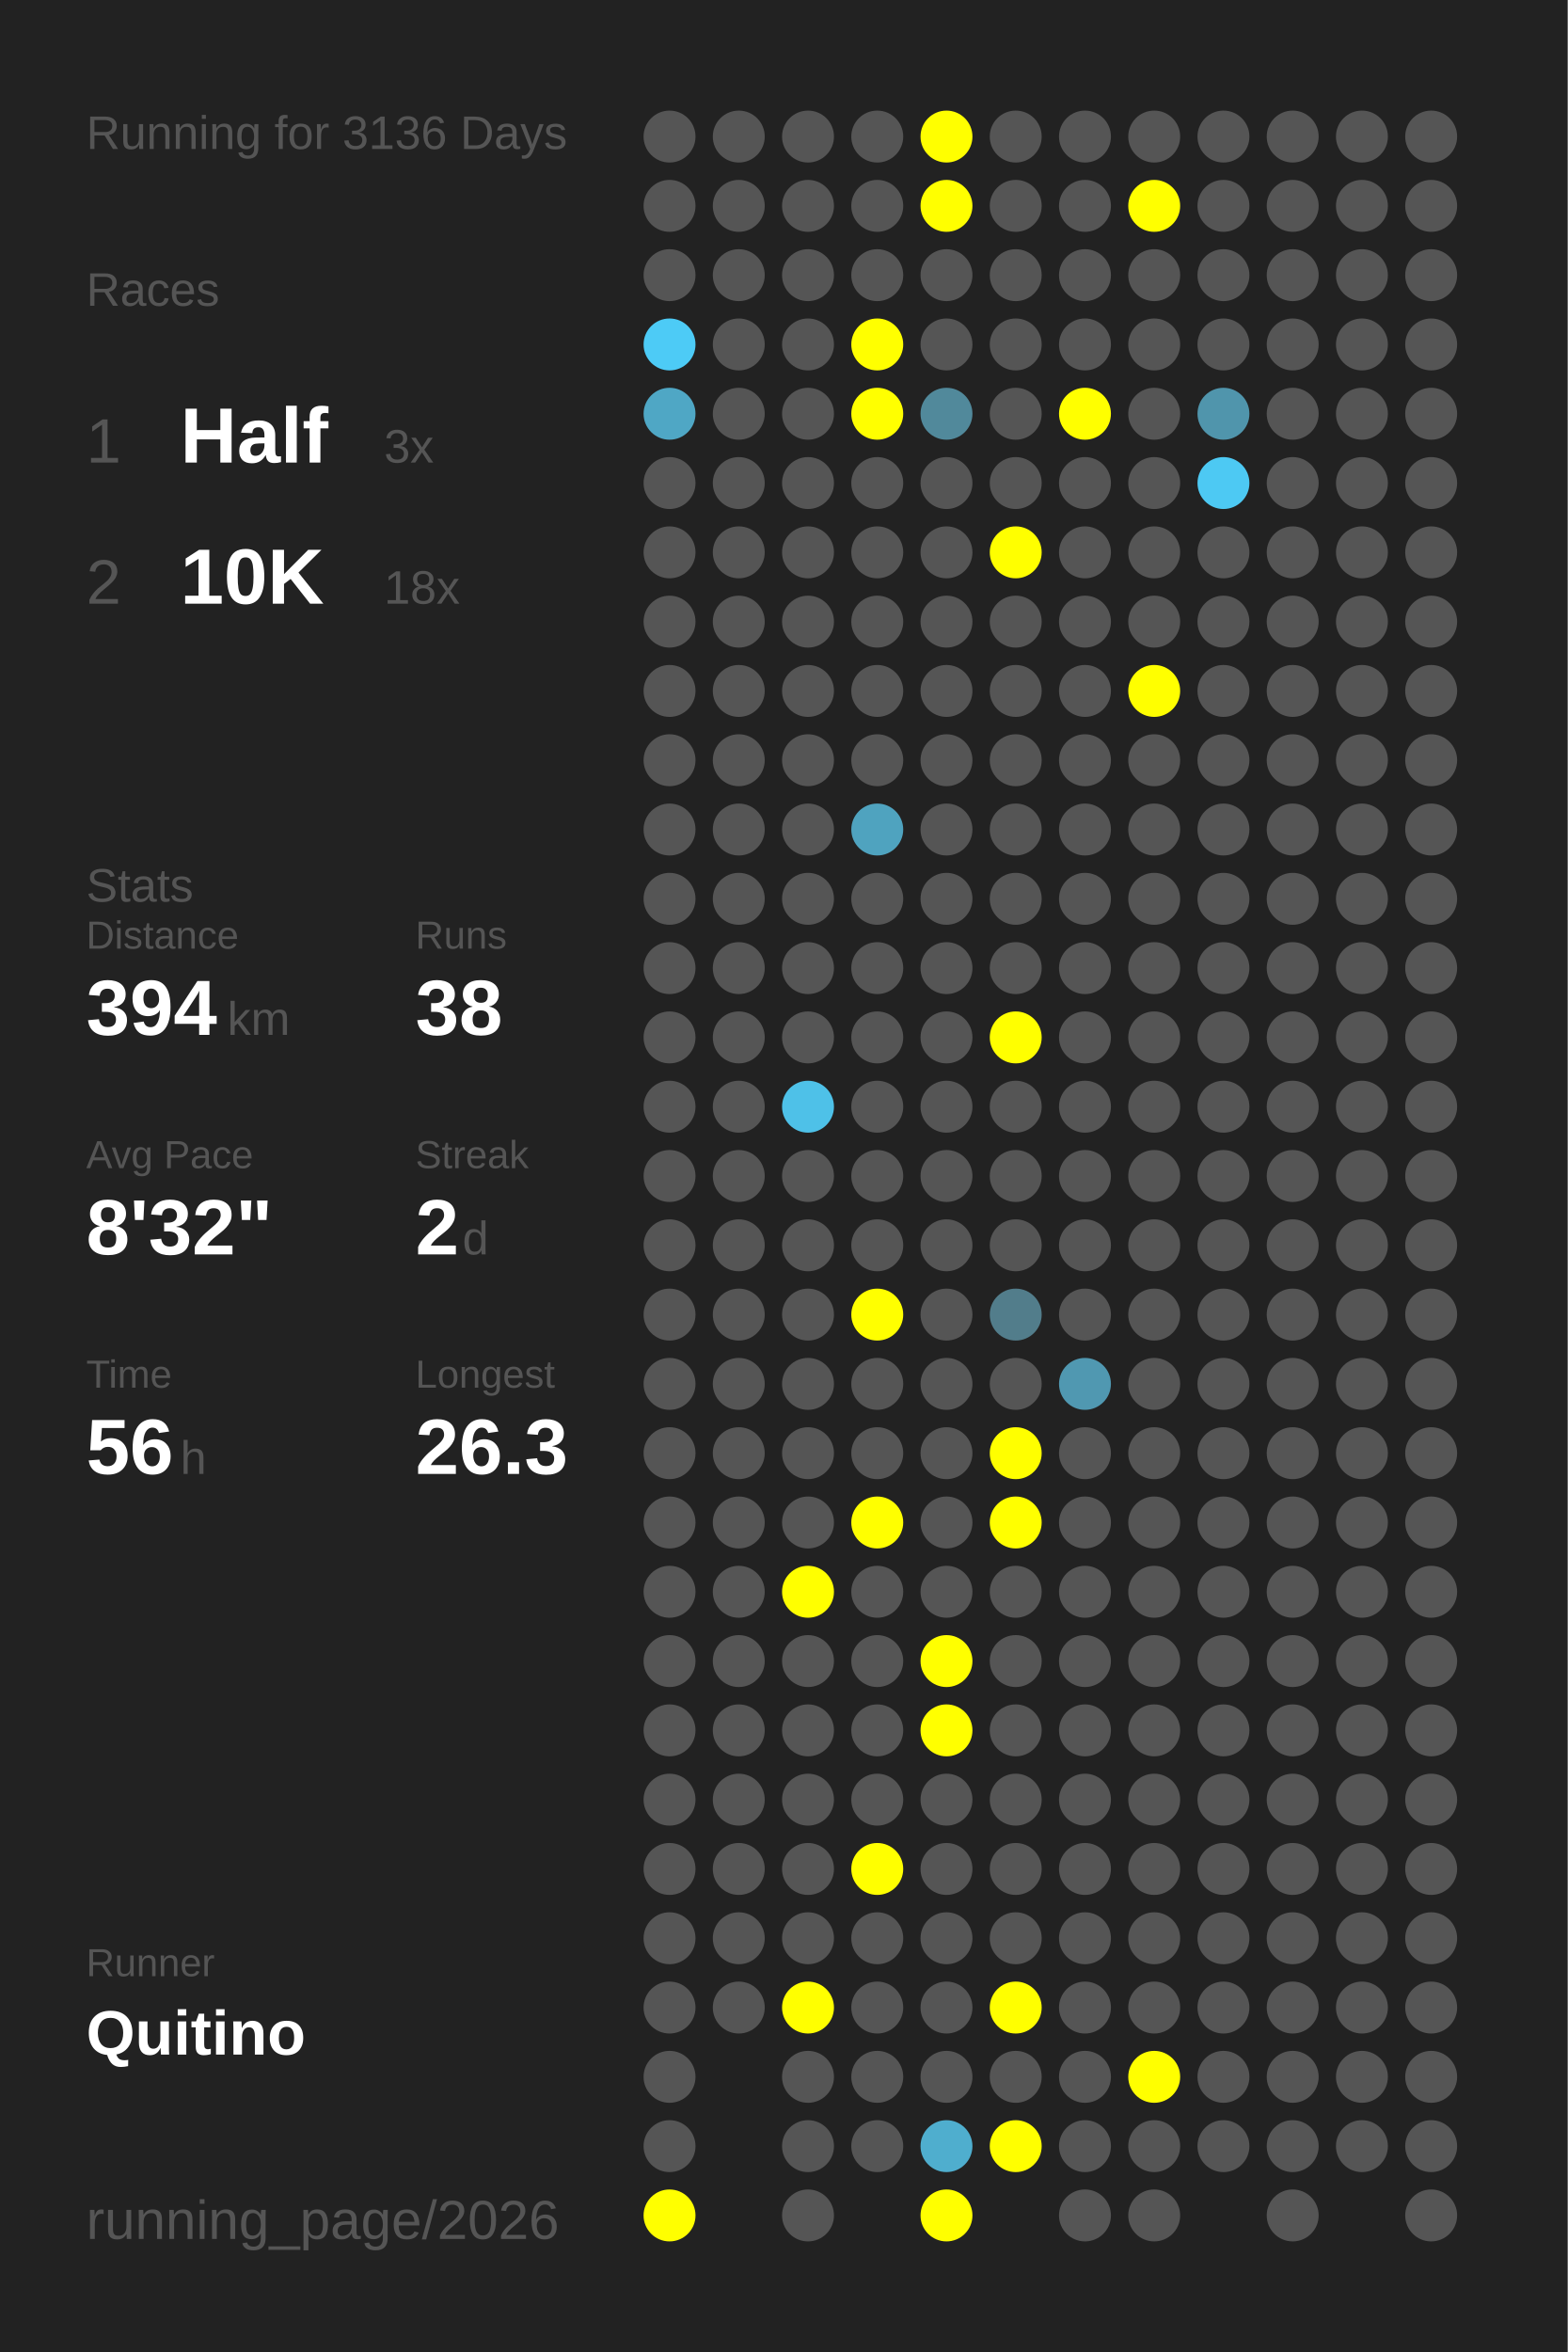
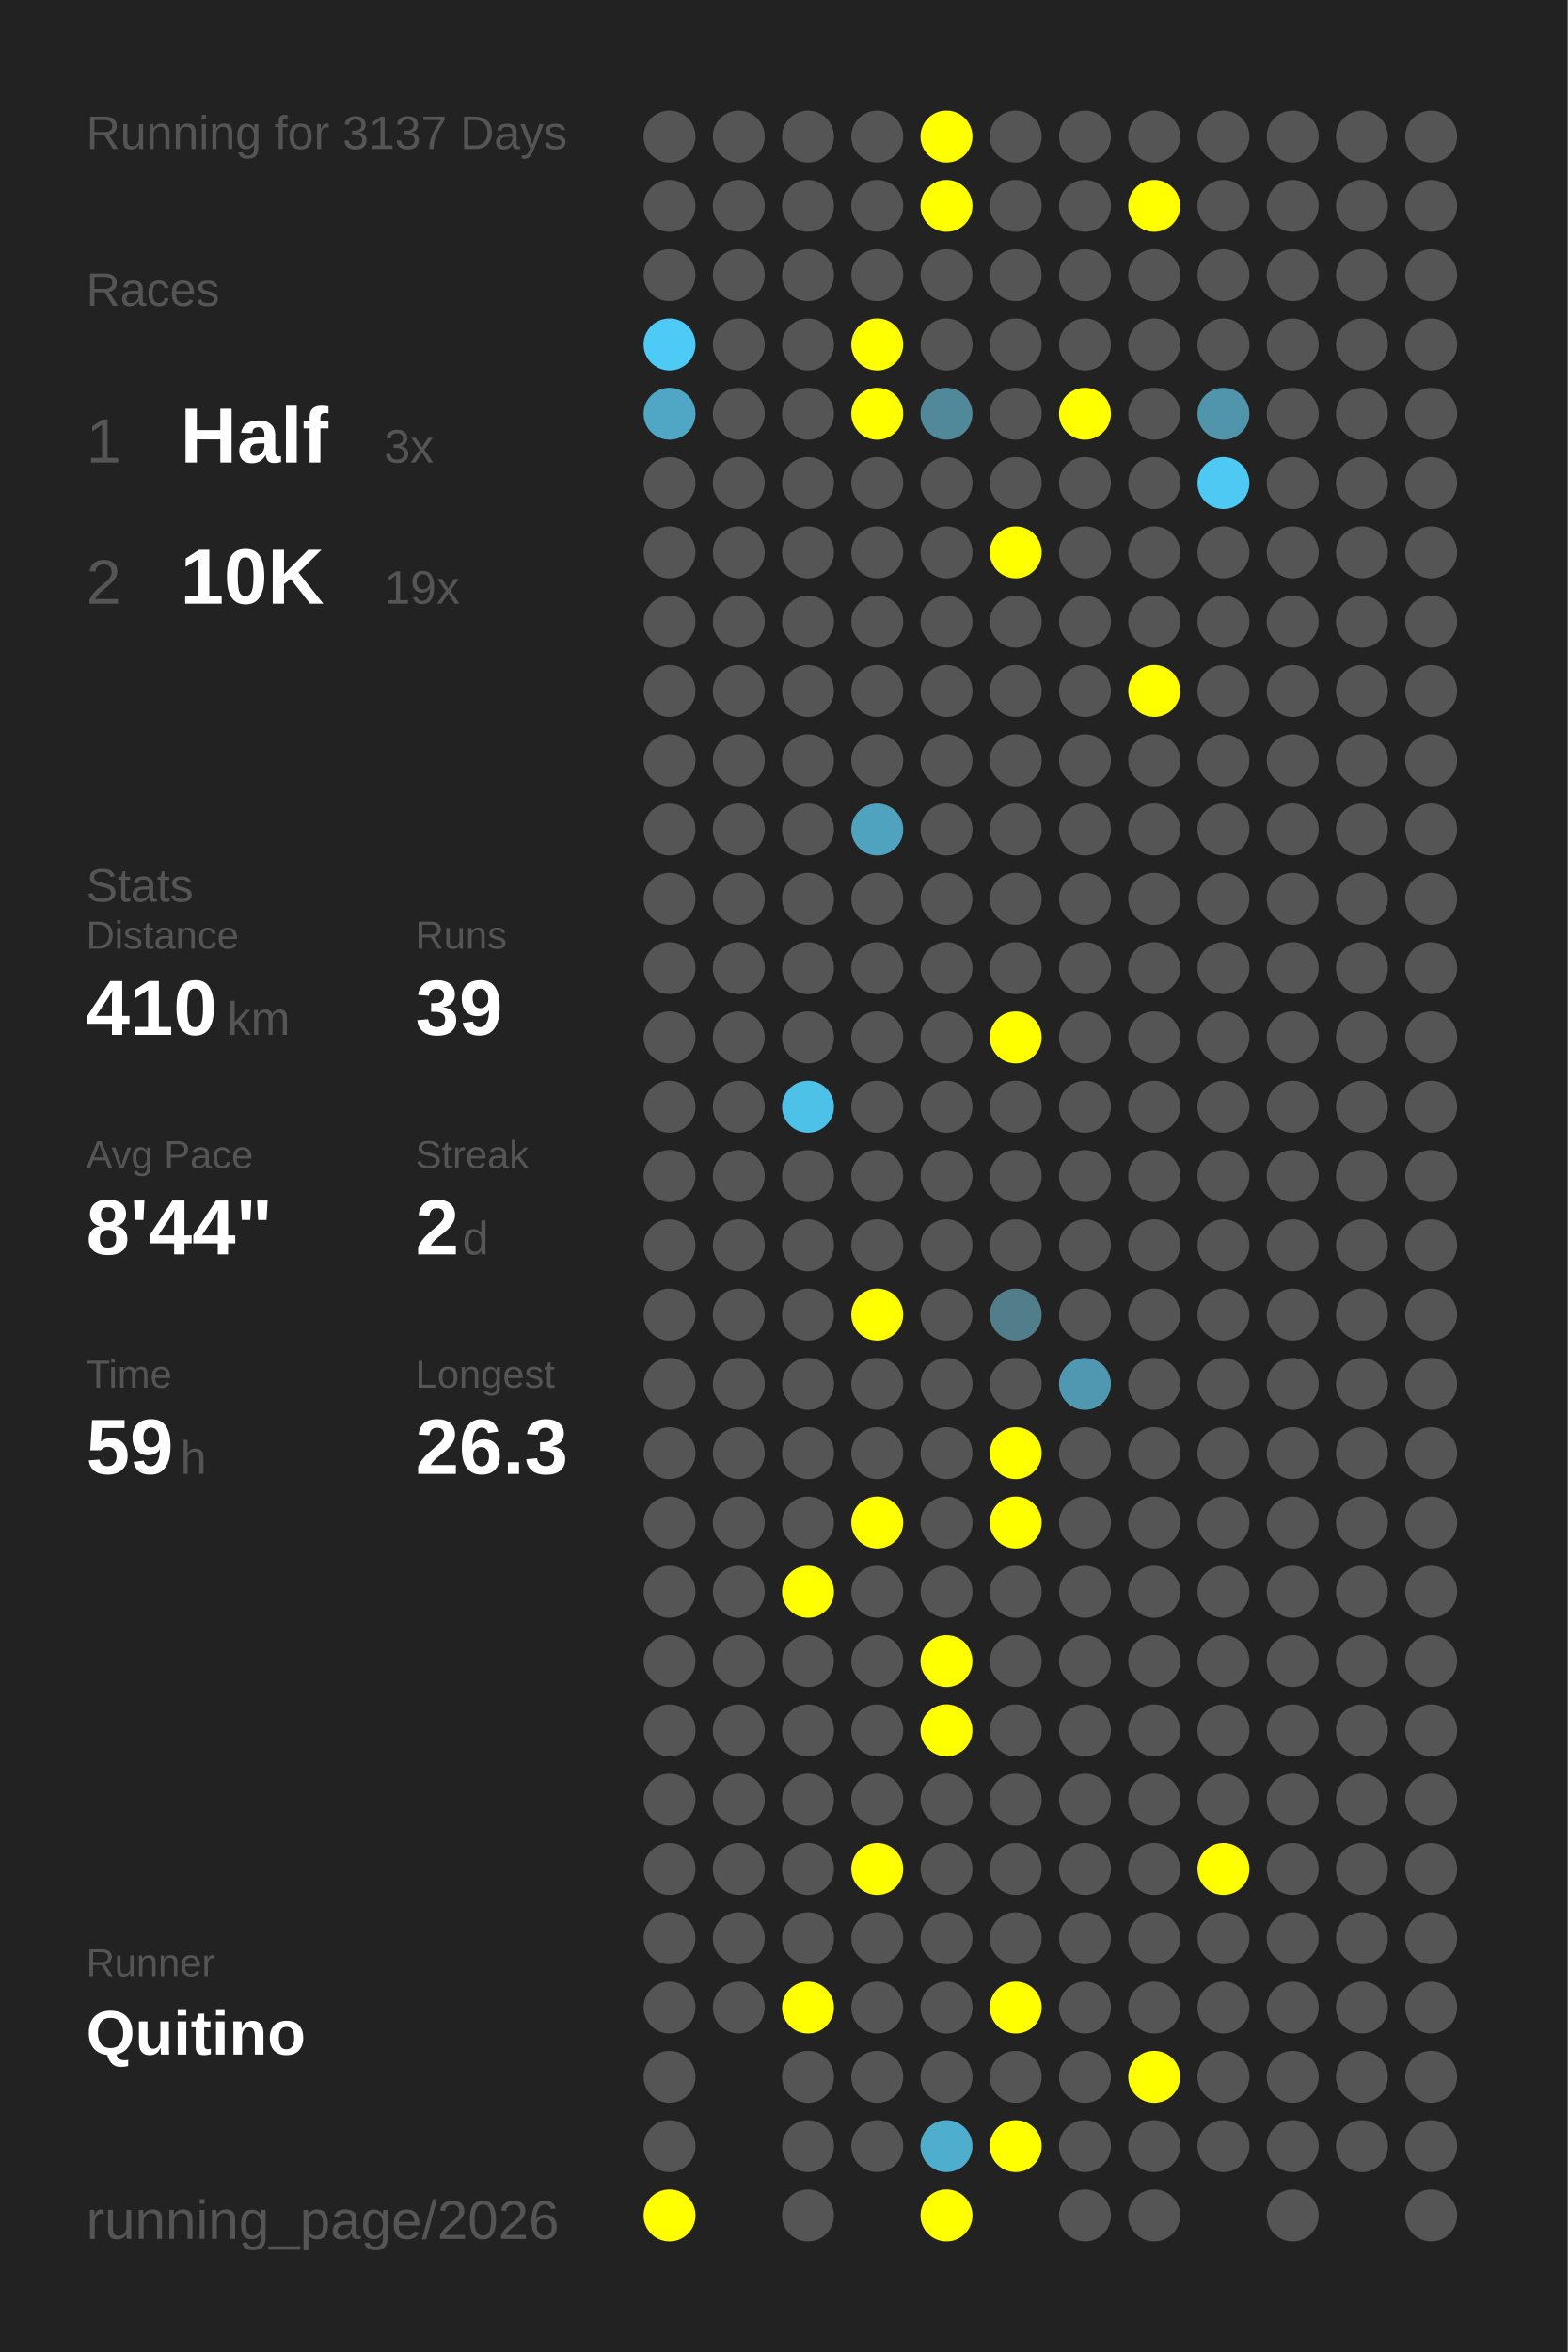
<svg xmlns="http://www.w3.org/2000/svg" baseProfile="full" height="300mm" version="1.1" viewBox="0,0,200,300" width="200mm">
  <defs />
  <rect fill="#222222" height="300" width="200" x="0" y="0" />
-   <text fill="#555555" style="font-size:6px; font-family:Arial;" x="11" y="19">Running for 3136 Days</text>
+   <text fill="#555555" style="font-size:6px; font-family:Arial;" x="11" y="19">Running for 3137 Days</text>
  <text fill="#555555" style="font-size:6px; font-family:Arial;" x="11" y="39">Races</text>
  <text fill="#555555" style="font-size:8px; font-family:Arial;" x="11" y="59">1</text>
  <text fill="#FFFFFF" style="font-size:10px; font-family:Arial; font-weight:bold;" x="23" y="59">Half</text>
  <text fill="#555555" style="font-size:6px; font-family:Arial;" x="49" y="59">3x</text>
  <text fill="#555555" style="font-size:8px; font-family:Arial;" x="11" y="77">2</text>
  <text fill="#FFFFFF" style="font-size:10px; font-family:Arial; font-weight:bold;" x="23" y="77">10K</text>
-   <text fill="#555555" style="font-size:6px; font-family:Arial;" x="49" y="77">18x</text>
+   <text fill="#555555" style="font-size:6px; font-family:Arial;" x="49" y="77">19x</text>
  <text fill="#555555" style="font-size:6px; font-family:Arial;" x="11" y="115">Stats</text>
  <text fill="#555555" style="font-size:5px; font-family:Arial;" x="11" y="121">Distance</text>
-   <text fill="#FFFFFF" style="font-size:10px; font-family:Arial; font-weight:bold;" x="11" y="132">394</text>
+   <text fill="#FFFFFF" style="font-size:10px; font-family:Arial; font-weight:bold;" x="11" y="132">410</text>
  <text fill="#555555" style="font-size:6px; font-family:Arial;" x="29" y="132">km</text>
  <text fill="#555555" style="font-size:5px; font-family:Arial;" x="53" y="121">Runs</text>
-   <text fill="#FFFFFF" style="font-size:10px; font-family:Arial; font-weight:bold;" x="53" y="132">38</text>
+   <text fill="#FFFFFF" style="font-size:10px; font-family:Arial; font-weight:bold;" x="53" y="132">39</text>
  <text fill="#555555" style="font-size:5px; font-family:Arial;" x="11" y="149">Avg Pace</text>
-   <text fill="#FFFFFF" style="font-size:10px; font-family:Arial; font-weight:bold;" x="11" y="160">8'32"</text>
+   <text fill="#FFFFFF" style="font-size:10px; font-family:Arial; font-weight:bold;" x="11" y="160">8'44"</text>
  <text fill="#555555" style="font-size:5px; font-family:Arial;" x="53" y="149">Streak</text>
  <text fill="#FFFFFF" style="font-size:10px; font-family:Arial; font-weight:bold;" x="53" y="160">2</text>
  <text fill="#555555" style="font-size:6px; font-family:Arial;" x="59" y="160">d</text>
  <text fill="#555555" style="font-size:5px; font-family:Arial;" x="11" y="177">Time</text>
-   <text fill="#FFFFFF" style="font-size:10px; font-family:Arial; font-weight:bold;" x="11" y="188">56</text>
+   <text fill="#FFFFFF" style="font-size:10px; font-family:Arial; font-weight:bold;" x="11" y="188">59</text>
  <text fill="#555555" style="font-size:6px; font-family:Arial;" x="23" y="188">h</text>
  <text fill="#555555" style="font-size:5px; font-family:Arial;" x="53" y="177">Longest</text>
  <text fill="#FFFFFF" style="font-size:10px; font-family:Arial; font-weight:bold;" x="53" y="188">26.3</text>
  <text fill="#555555" style="font-size:5px; font-family:Arial;" x="11" y="252.065">Runner</text>
  <text fill="#FFFFFF" style="font-size:8px; font-family:Arial; font-weight:bold;" x="11" y="262.065">Quitino</text>
  <text fill="#555555" style="font-size:7px; font-family:Arial;" x="11" y="285.581">running_page/2026</text>
  <circle cx="85.417" cy="17.419" fill="#555555" r="3.312" />
  <circle cx="85.417" cy="26.258" fill="#555555" r="3.312" />
  <circle cx="85.417" cy="35.097" fill="#555555" r="3.312" />
  <circle cx="85.417" cy="43.935" fill="#4dcbf6" r="3.312" />
  <circle cx="85.417" cy="52.774" fill="#4fa7c5" r="3.312" />
  <circle cx="85.417" cy="61.613" fill="#555555" r="3.312" />
  <circle cx="85.417" cy="70.452" fill="#555555" r="3.312" />
  <circle cx="85.417" cy="79.29" fill="#555555" r="3.312" />
  <circle cx="85.417" cy="88.129" fill="#555555" r="3.312" />
  <circle cx="85.417" cy="96.968" fill="#555555" r="3.312" />
  <circle cx="85.417" cy="105.806" fill="#555555" r="3.312" />
  <circle cx="85.417" cy="114.645" fill="#555555" r="3.312" />
  <circle cx="85.417" cy="123.484" fill="#555555" r="3.312" />
  <circle cx="85.417" cy="132.323" fill="#555555" r="3.312" />
  <circle cx="85.417" cy="141.161" fill="#555555" r="3.312" />
  <circle cx="85.417" cy="150" fill="#555555" r="3.312" />
  <circle cx="85.417" cy="158.839" fill="#555555" r="3.312" />
  <circle cx="85.417" cy="167.677" fill="#555555" r="3.312" />
  <circle cx="85.417" cy="176.516" fill="#555555" r="3.312" />
  <circle cx="85.417" cy="185.355" fill="#555555" r="3.312" />
  <circle cx="85.417" cy="194.194" fill="#555555" r="3.312" />
  <circle cx="85.417" cy="203.032" fill="#555555" r="3.312" />
  <circle cx="85.417" cy="211.871" fill="#555555" r="3.312" />
  <circle cx="85.417" cy="220.71" fill="#555555" r="3.312" />
  <circle cx="85.417" cy="229.548" fill="#555555" r="3.312" />
  <circle cx="85.417" cy="238.387" fill="#555555" r="3.312" />
  <circle cx="85.417" cy="247.226" fill="#555555" r="3.312" />
  <circle cx="85.417" cy="256.065" fill="#555555" r="3.312" />
  <circle cx="85.417" cy="264.903" fill="#555555" r="3.312" />
  <circle cx="85.417" cy="273.742" fill="#555555" r="3.312" />
  <circle cx="85.417" cy="282.581" fill="#FFFF00" r="3.312" />
  <circle cx="94.25" cy="17.419" fill="#555555" r="3.312" />
  <circle cx="94.25" cy="26.258" fill="#555555" r="3.312" />
  <circle cx="94.25" cy="35.097" fill="#555555" r="3.312" />
  <circle cx="94.25" cy="43.935" fill="#555555" r="3.312" />
  <circle cx="94.25" cy="52.774" fill="#555555" r="3.312" />
  <circle cx="94.25" cy="61.613" fill="#555555" r="3.312" />
  <circle cx="94.25" cy="70.452" fill="#555555" r="3.312" />
  <circle cx="94.25" cy="79.29" fill="#555555" r="3.312" />
  <circle cx="94.25" cy="88.129" fill="#555555" r="3.312" />
  <circle cx="94.25" cy="96.968" fill="#555555" r="3.312" />
  <circle cx="94.25" cy="105.806" fill="#555555" r="3.312" />
  <circle cx="94.25" cy="114.645" fill="#555555" r="3.312" />
  <circle cx="94.25" cy="123.484" fill="#555555" r="3.312" />
  <circle cx="94.25" cy="132.323" fill="#555555" r="3.312" />
  <circle cx="94.25" cy="141.161" fill="#555555" r="3.312" />
  <circle cx="94.25" cy="150" fill="#555555" r="3.312" />
  <circle cx="94.25" cy="158.839" fill="#555555" r="3.312" />
  <circle cx="94.25" cy="167.677" fill="#555555" r="3.312" />
  <circle cx="94.25" cy="176.516" fill="#555555" r="3.312" />
  <circle cx="94.25" cy="185.355" fill="#555555" r="3.312" />
  <circle cx="94.25" cy="194.194" fill="#555555" r="3.312" />
  <circle cx="94.25" cy="203.032" fill="#555555" r="3.312" />
  <circle cx="94.25" cy="211.871" fill="#555555" r="3.312" />
  <circle cx="94.25" cy="220.71" fill="#555555" r="3.312" />
  <circle cx="94.25" cy="229.548" fill="#555555" r="3.312" />
  <circle cx="94.25" cy="238.387" fill="#555555" r="3.312" />
  <circle cx="94.25" cy="247.226" fill="#555555" r="3.312" />
  <circle cx="94.25" cy="256.065" fill="#555555" r="3.312" />
  <circle cx="103.083" cy="17.419" fill="#555555" r="3.312" />
  <circle cx="103.083" cy="26.258" fill="#555555" r="3.312" />
  <circle cx="103.083" cy="35.097" fill="#555555" r="3.312" />
  <circle cx="103.083" cy="43.935" fill="#555555" r="3.312" />
  <circle cx="103.083" cy="52.774" fill="#555555" r="3.312" />
  <circle cx="103.083" cy="61.613" fill="#555555" r="3.312" />
  <circle cx="103.083" cy="70.452" fill="#555555" r="3.312" />
  <circle cx="103.083" cy="79.29" fill="#555555" r="3.312" />
  <circle cx="103.083" cy="88.129" fill="#555555" r="3.312" />
  <circle cx="103.083" cy="96.968" fill="#555555" r="3.312" />
  <circle cx="103.083" cy="105.806" fill="#555555" r="3.312" />
  <circle cx="103.083" cy="114.645" fill="#555555" r="3.312" />
  <circle cx="103.083" cy="123.484" fill="#555555" r="3.312" />
  <circle cx="103.083" cy="132.323" fill="#555555" r="3.312" />
  <circle cx="103.083" cy="141.161" fill="#4ec1e8" r="3.312" />
  <circle cx="103.083" cy="150" fill="#555555" r="3.312" />
  <circle cx="103.083" cy="158.839" fill="#555555" r="3.312" />
  <circle cx="103.083" cy="167.677" fill="#555555" r="3.312" />
  <circle cx="103.083" cy="176.516" fill="#555555" r="3.312" />
  <circle cx="103.083" cy="185.355" fill="#555555" r="3.312" />
  <circle cx="103.083" cy="194.194" fill="#555555" r="3.312" />
  <circle cx="103.083" cy="203.032" fill="#FFFF00" r="3.312" />
  <circle cx="103.083" cy="211.871" fill="#555555" r="3.312" />
  <circle cx="103.083" cy="220.71" fill="#555555" r="3.312" />
  <circle cx="103.083" cy="229.548" fill="#555555" r="3.312" />
  <circle cx="103.083" cy="238.387" fill="#555555" r="3.312" />
  <circle cx="103.083" cy="247.226" fill="#555555" r="3.312" />
  <circle cx="103.083" cy="256.065" fill="#FFFF00" r="3.312" />
  <circle cx="103.083" cy="264.903" fill="#555555" r="3.312" />
  <circle cx="103.083" cy="273.742" fill="#555555" r="3.312" />
  <circle cx="103.083" cy="282.581" fill="#555555" r="3.312" />
  <circle cx="111.917" cy="17.419" fill="#555555" r="3.312" />
  <circle cx="111.917" cy="26.258" fill="#555555" r="3.312" />
  <circle cx="111.917" cy="35.097" fill="#555555" r="3.312" />
  <circle cx="111.917" cy="43.935" fill="#FFFF00" r="3.312" />
  <circle cx="111.917" cy="52.774" fill="#FFFF00" r="3.312" />
  <circle cx="111.917" cy="61.613" fill="#555555" r="3.312" />
  <circle cx="111.917" cy="70.452" fill="#555555" r="3.312" />
  <circle cx="111.917" cy="79.29" fill="#555555" r="3.312" />
  <circle cx="111.917" cy="88.129" fill="#555555" r="3.312" />
  <circle cx="111.917" cy="96.968" fill="#555555" r="3.312" />
  <circle cx="111.917" cy="105.806" fill="#4fa3bf" r="3.312" />
  <circle cx="111.917" cy="114.645" fill="#555555" r="3.312" />
  <circle cx="111.917" cy="123.484" fill="#555555" r="3.312" />
  <circle cx="111.917" cy="132.323" fill="#555555" r="3.312" />
  <circle cx="111.917" cy="141.161" fill="#555555" r="3.312" />
  <circle cx="111.917" cy="150" fill="#555555" r="3.312" />
  <circle cx="111.917" cy="158.839" fill="#555555" r="3.312" />
  <circle cx="111.917" cy="167.677" fill="#FFFF00" r="3.312" />
  <circle cx="111.917" cy="176.516" fill="#555555" r="3.312" />
  <circle cx="111.917" cy="185.355" fill="#555555" r="3.312" />
  <circle cx="111.917" cy="194.194" fill="#FFFF00" r="3.312" />
  <circle cx="111.917" cy="203.032" fill="#555555" r="3.312" />
  <circle cx="111.917" cy="211.871" fill="#555555" r="3.312" />
  <circle cx="111.917" cy="220.71" fill="#555555" r="3.312" />
  <circle cx="111.917" cy="229.548" fill="#555555" r="3.312" />
  <circle cx="111.917" cy="238.387" fill="#FFFF00" r="3.312" />
  <circle cx="111.917" cy="247.226" fill="#555555" r="3.312" />
  <circle cx="111.917" cy="256.065" fill="#555555" r="3.312" />
  <circle cx="111.917" cy="264.903" fill="#555555" r="3.312" />
  <circle cx="111.917" cy="273.742" fill="#555555" r="3.312" />
  <circle cx="120.75" cy="17.419" fill="#FFFF00" r="3.312" />
  <circle cx="120.75" cy="26.258" fill="#FFFF00" r="3.312" />
  <circle cx="120.75" cy="35.097" fill="#555555" r="3.312" />
  <circle cx="120.75" cy="43.935" fill="#555555" r="3.312" />
  <circle cx="120.75" cy="52.774" fill="#51899b" r="3.312" />
  <circle cx="120.75" cy="61.613" fill="#555555" r="3.312" />
  <circle cx="120.75" cy="70.452" fill="#555555" r="3.312" />
  <circle cx="120.75" cy="79.29" fill="#555555" r="3.312" />
  <circle cx="120.75" cy="88.129" fill="#555555" r="3.312" />
  <circle cx="120.75" cy="96.968" fill="#555555" r="3.312" />
  <circle cx="120.75" cy="105.806" fill="#555555" r="3.312" />
  <circle cx="120.75" cy="114.645" fill="#555555" r="3.312" />
  <circle cx="120.75" cy="123.484" fill="#555555" r="3.312" />
  <circle cx="120.75" cy="132.323" fill="#555555" r="3.312" />
  <circle cx="120.75" cy="141.161" fill="#555555" r="3.312" />
  <circle cx="120.75" cy="150" fill="#555555" r="3.312" />
  <circle cx="120.75" cy="158.839" fill="#555555" r="3.312" />
  <circle cx="120.75" cy="167.677" fill="#555555" r="3.312" />
  <circle cx="120.75" cy="176.516" fill="#555555" r="3.312" />
  <circle cx="120.75" cy="185.355" fill="#555555" r="3.312" />
  <circle cx="120.75" cy="194.194" fill="#555555" r="3.312" />
  <circle cx="120.75" cy="203.032" fill="#555555" r="3.312" />
  <circle cx="120.75" cy="211.871" fill="#FFFF00" r="3.312" />
  <circle cx="120.75" cy="220.71" fill="#FFFF00" r="3.312" />
  <circle cx="120.75" cy="229.548" fill="#555555" r="3.312" />
  <circle cx="120.75" cy="238.387" fill="#555555" r="3.312" />
  <circle cx="120.75" cy="247.226" fill="#555555" r="3.312" />
  <circle cx="120.75" cy="256.065" fill="#555555" r="3.312" />
  <circle cx="120.75" cy="264.903" fill="#555555" r="3.312" />
  <circle cx="120.75" cy="273.742" fill="#4faece" r="3.312" />
  <circle cx="120.75" cy="282.581" fill="#FFFF00" r="3.312" />
  <circle cx="129.583" cy="17.419" fill="#555555" r="3.312" />
  <circle cx="129.583" cy="26.258" fill="#555555" r="3.312" />
  <circle cx="129.583" cy="35.097" fill="#555555" r="3.312" />
  <circle cx="129.583" cy="43.935" fill="#555555" r="3.312" />
  <circle cx="129.583" cy="52.774" fill="#555555" r="3.312" />
  <circle cx="129.583" cy="61.613" fill="#555555" r="3.312" />
  <circle cx="129.583" cy="70.452" fill="#FFFF00" r="3.312" />
  <circle cx="129.583" cy="79.29" fill="#555555" r="3.312" />
  <circle cx="129.583" cy="88.129" fill="#555555" r="3.312" />
  <circle cx="129.583" cy="96.968" fill="#555555" r="3.312" />
  <circle cx="129.583" cy="105.806" fill="#555555" r="3.312" />
  <circle cx="129.583" cy="114.645" fill="#555555" r="3.312" />
  <circle cx="129.583" cy="123.484" fill="#555555" r="3.312" />
  <circle cx="129.583" cy="132.323" fill="#FFFF00" r="3.312" />
  <circle cx="129.583" cy="141.161" fill="#555555" r="3.312" />
  <circle cx="129.583" cy="150" fill="#555555" r="3.312" />
  <circle cx="129.583" cy="158.839" fill="#555555" r="3.312" />
  <circle cx="129.583" cy="167.677" fill="#527d8b" r="3.312" />
  <circle cx="129.583" cy="176.516" fill="#555555" r="3.312" />
  <circle cx="129.583" cy="185.355" fill="#FFFF00" r="3.312" />
  <circle cx="129.583" cy="194.194" fill="#FFFF00" r="3.312" />
  <circle cx="129.583" cy="203.032" fill="#555555" r="3.312" />
  <circle cx="129.583" cy="211.871" fill="#555555" r="3.312" />
  <circle cx="129.583" cy="220.71" fill="#555555" r="3.312" />
  <circle cx="129.583" cy="229.548" fill="#555555" r="3.312" />
  <circle cx="129.583" cy="238.387" fill="#555555" r="3.312" />
  <circle cx="129.583" cy="247.226" fill="#555555" r="3.312" />
  <circle cx="129.583" cy="256.065" fill="#FFFF00" r="3.312" />
  <circle cx="129.583" cy="264.903" fill="#555555" r="3.312" />
  <circle cx="129.583" cy="273.742" fill="#FFFF00" r="3.312" />
  <circle cx="138.417" cy="17.419" fill="#555555" r="3.312" />
  <circle cx="138.417" cy="26.258" fill="#555555" r="3.312" />
  <circle cx="138.417" cy="35.097" fill="#555555" r="3.312" />
  <circle cx="138.417" cy="43.935" fill="#555555" r="3.312" />
  <circle cx="138.417" cy="52.774" fill="#FFFF00" r="3.312" />
  <circle cx="138.417" cy="61.613" fill="#555555" r="3.312" />
  <circle cx="138.417" cy="70.452" fill="#555555" r="3.312" />
  <circle cx="138.417" cy="79.29" fill="#555555" r="3.312" />
  <circle cx="138.417" cy="88.129" fill="#555555" r="3.312" />
  <circle cx="138.417" cy="96.968" fill="#555555" r="3.312" />
  <circle cx="138.417" cy="105.806" fill="#555555" r="3.312" />
  <circle cx="138.417" cy="114.645" fill="#555555" r="3.312" />
  <circle cx="138.417" cy="123.484" fill="#555555" r="3.312" />
  <circle cx="138.417" cy="132.323" fill="#555555" r="3.312" />
  <circle cx="138.417" cy="141.161" fill="#555555" r="3.312" />
  <circle cx="138.417" cy="150" fill="#555555" r="3.312" />
  <circle cx="138.417" cy="158.839" fill="#555555" r="3.312" />
  <circle cx="138.417" cy="167.677" fill="#555555" r="3.312" />
  <circle cx="138.417" cy="176.516" fill="#5098b1" r="3.312" />
  <circle cx="138.417" cy="185.355" fill="#555555" r="3.312" />
  <circle cx="138.417" cy="194.194" fill="#555555" r="3.312" />
  <circle cx="138.417" cy="203.032" fill="#555555" r="3.312" />
  <circle cx="138.417" cy="211.871" fill="#555555" r="3.312" />
  <circle cx="138.417" cy="220.71" fill="#555555" r="3.312" />
  <circle cx="138.417" cy="229.548" fill="#555555" r="3.312" />
  <circle cx="138.417" cy="238.387" fill="#555555" r="3.312" />
  <circle cx="138.417" cy="247.226" fill="#555555" r="3.312" />
  <circle cx="138.417" cy="256.065" fill="#555555" r="3.312" />
  <circle cx="138.417" cy="264.903" fill="#555555" r="3.312" />
  <circle cx="138.417" cy="273.742" fill="#555555" r="3.312" />
  <circle cx="138.417" cy="282.581" fill="#555555" r="3.312" />
  <circle cx="147.25" cy="17.419" fill="#555555" r="3.312" />
  <circle cx="147.25" cy="26.258" fill="#FFFF00" r="3.312" />
  <circle cx="147.25" cy="35.097" fill="#555555" r="3.312" />
  <circle cx="147.25" cy="43.935" fill="#555555" r="3.312" />
  <circle cx="147.25" cy="52.774" fill="#555555" r="3.312" />
  <circle cx="147.25" cy="61.613" fill="#555555" r="3.312" />
  <circle cx="147.25" cy="70.452" fill="#555555" r="3.312" />
  <circle cx="147.25" cy="79.29" fill="#555555" r="3.312" />
  <circle cx="147.25" cy="88.129" fill="#FFFF00" r="3.312" />
  <circle cx="147.25" cy="96.968" fill="#555555" r="3.312" />
  <circle cx="147.25" cy="105.806" fill="#555555" r="3.312" />
  <circle cx="147.25" cy="114.645" fill="#555555" r="3.312" />
  <circle cx="147.25" cy="123.484" fill="#555555" r="3.312" />
  <circle cx="147.25" cy="132.323" fill="#555555" r="3.312" />
  <circle cx="147.25" cy="141.161" fill="#555555" r="3.312" />
  <circle cx="147.25" cy="150" fill="#555555" r="3.312" />
  <circle cx="147.25" cy="158.839" fill="#555555" r="3.312" />
  <circle cx="147.25" cy="167.677" fill="#555555" r="3.312" />
  <circle cx="147.25" cy="176.516" fill="#555555" r="3.312" />
  <circle cx="147.25" cy="185.355" fill="#555555" r="3.312" />
  <circle cx="147.25" cy="194.194" fill="#555555" r="3.312" />
  <circle cx="147.25" cy="203.032" fill="#555555" r="3.312" />
  <circle cx="147.25" cy="211.871" fill="#555555" r="3.312" />
  <circle cx="147.25" cy="220.71" fill="#555555" r="3.312" />
  <circle cx="147.25" cy="229.548" fill="#555555" r="3.312" />
  <circle cx="147.25" cy="238.387" fill="#555555" r="3.312" />
  <circle cx="147.25" cy="247.226" fill="#555555" r="3.312" />
  <circle cx="147.25" cy="256.065" fill="#555555" r="3.312" />
  <circle cx="147.25" cy="264.903" fill="#FFFF00" r="3.312" />
  <circle cx="147.25" cy="273.742" fill="#555555" r="3.312" />
  <circle cx="147.25" cy="282.581" fill="#555555" r="3.312" />
  <circle cx="156.083" cy="17.419" fill="#555555" r="3.312" />
  <circle cx="156.083" cy="26.258" fill="#555555" r="3.312" />
  <circle cx="156.083" cy="35.097" fill="#555555" r="3.312" />
  <circle cx="156.083" cy="43.935" fill="#555555" r="3.312" />
  <circle cx="156.083" cy="52.774" fill="#5095ac" r="3.312" />
  <circle cx="156.083" cy="61.613" fill="#4dc9f3" r="3.312" />
  <circle cx="156.083" cy="70.452" fill="#555555" r="3.312" />
  <circle cx="156.083" cy="79.29" fill="#555555" r="3.312" />
  <circle cx="156.083" cy="88.129" fill="#555555" r="3.312" />
  <circle cx="156.083" cy="96.968" fill="#555555" r="3.312" />
  <circle cx="156.083" cy="105.806" fill="#555555" r="3.312" />
  <circle cx="156.083" cy="114.645" fill="#555555" r="3.312" />
  <circle cx="156.083" cy="123.484" fill="#555555" r="3.312" />
  <circle cx="156.083" cy="132.323" fill="#555555" r="3.312" />
  <circle cx="156.083" cy="141.161" fill="#555555" r="3.312" />
  <circle cx="156.083" cy="150" fill="#555555" r="3.312" />
  <circle cx="156.083" cy="158.839" fill="#555555" r="3.312" />
  <circle cx="156.083" cy="167.677" fill="#555555" r="3.312" />
  <circle cx="156.083" cy="176.516" fill="#555555" r="3.312" />
  <circle cx="156.083" cy="185.355" fill="#555555" r="3.312" />
  <circle cx="156.083" cy="194.194" fill="#555555" r="3.312" />
  <circle cx="156.083" cy="203.032" fill="#555555" r="3.312" />
  <circle cx="156.083" cy="211.871" fill="#555555" r="3.312" />
  <circle cx="156.083" cy="220.71" fill="#555555" r="3.312" />
  <circle cx="156.083" cy="229.548" fill="#555555" r="3.312" />
-   <circle cx="156.083" cy="238.387" fill="#555555" r="3.312" />
+   <circle cx="156.083" cy="238.387" fill="#FFFF00" r="3.312" />
  <circle cx="156.083" cy="247.226" fill="#555555" r="3.312" />
  <circle cx="156.083" cy="256.065" fill="#555555" r="3.312" />
  <circle cx="156.083" cy="264.903" fill="#555555" r="3.312" />
  <circle cx="156.083" cy="273.742" fill="#555555" r="3.312" />
  <circle cx="164.917" cy="17.419" fill="#555555" r="3.312" />
  <circle cx="164.917" cy="26.258" fill="#555555" r="3.312" />
  <circle cx="164.917" cy="35.097" fill="#555555" r="3.312" />
  <circle cx="164.917" cy="43.935" fill="#555555" r="3.312" />
  <circle cx="164.917" cy="52.774" fill="#555555" r="3.312" />
  <circle cx="164.917" cy="61.613" fill="#555555" r="3.312" />
  <circle cx="164.917" cy="70.452" fill="#555555" r="3.312" />
  <circle cx="164.917" cy="79.29" fill="#555555" r="3.312" />
  <circle cx="164.917" cy="88.129" fill="#555555" r="3.312" />
  <circle cx="164.917" cy="96.968" fill="#555555" r="3.312" />
  <circle cx="164.917" cy="105.806" fill="#555555" r="3.312" />
  <circle cx="164.917" cy="114.645" fill="#555555" r="3.312" />
  <circle cx="164.917" cy="123.484" fill="#555555" r="3.312" />
  <circle cx="164.917" cy="132.323" fill="#555555" r="3.312" />
  <circle cx="164.917" cy="141.161" fill="#555555" r="3.312" />
  <circle cx="164.917" cy="150" fill="#555555" r="3.312" />
  <circle cx="164.917" cy="158.839" fill="#555555" r="3.312" />
  <circle cx="164.917" cy="167.677" fill="#555555" r="3.312" />
  <circle cx="164.917" cy="176.516" fill="#555555" r="3.312" />
  <circle cx="164.917" cy="185.355" fill="#555555" r="3.312" />
  <circle cx="164.917" cy="194.194" fill="#555555" r="3.312" />
  <circle cx="164.917" cy="203.032" fill="#555555" r="3.312" />
  <circle cx="164.917" cy="211.871" fill="#555555" r="3.312" />
  <circle cx="164.917" cy="220.71" fill="#555555" r="3.312" />
  <circle cx="164.917" cy="229.548" fill="#555555" r="3.312" />
  <circle cx="164.917" cy="238.387" fill="#555555" r="3.312" />
  <circle cx="164.917" cy="247.226" fill="#555555" r="3.312" />
  <circle cx="164.917" cy="256.065" fill="#555555" r="3.312" />
  <circle cx="164.917" cy="264.903" fill="#555555" r="3.312" />
  <circle cx="164.917" cy="273.742" fill="#555555" r="3.312" />
  <circle cx="164.917" cy="282.581" fill="#555555" r="3.312" />
  <circle cx="173.75" cy="17.419" fill="#555555" r="3.312" />
  <circle cx="173.75" cy="26.258" fill="#555555" r="3.312" />
  <circle cx="173.75" cy="35.097" fill="#555555" r="3.312" />
  <circle cx="173.75" cy="43.935" fill="#555555" r="3.312" />
  <circle cx="173.75" cy="52.774" fill="#555555" r="3.312" />
  <circle cx="173.75" cy="61.613" fill="#555555" r="3.312" />
  <circle cx="173.75" cy="70.452" fill="#555555" r="3.312" />
  <circle cx="173.75" cy="79.29" fill="#555555" r="3.312" />
  <circle cx="173.75" cy="88.129" fill="#555555" r="3.312" />
  <circle cx="173.75" cy="96.968" fill="#555555" r="3.312" />
  <circle cx="173.75" cy="105.806" fill="#555555" r="3.312" />
  <circle cx="173.75" cy="114.645" fill="#555555" r="3.312" />
  <circle cx="173.75" cy="123.484" fill="#555555" r="3.312" />
  <circle cx="173.75" cy="132.323" fill="#555555" r="3.312" />
  <circle cx="173.75" cy="141.161" fill="#555555" r="3.312" />
  <circle cx="173.75" cy="150" fill="#555555" r="3.312" />
  <circle cx="173.75" cy="158.839" fill="#555555" r="3.312" />
  <circle cx="173.75" cy="167.677" fill="#555555" r="3.312" />
  <circle cx="173.75" cy="176.516" fill="#555555" r="3.312" />
  <circle cx="173.75" cy="185.355" fill="#555555" r="3.312" />
  <circle cx="173.75" cy="194.194" fill="#555555" r="3.312" />
  <circle cx="173.75" cy="203.032" fill="#555555" r="3.312" />
  <circle cx="173.75" cy="211.871" fill="#555555" r="3.312" />
  <circle cx="173.75" cy="220.71" fill="#555555" r="3.312" />
  <circle cx="173.75" cy="229.548" fill="#555555" r="3.312" />
  <circle cx="173.75" cy="238.387" fill="#555555" r="3.312" />
  <circle cx="173.75" cy="247.226" fill="#555555" r="3.312" />
  <circle cx="173.75" cy="256.065" fill="#555555" r="3.312" />
  <circle cx="173.75" cy="264.903" fill="#555555" r="3.312" />
  <circle cx="173.75" cy="273.742" fill="#555555" r="3.312" />
  <circle cx="182.583" cy="17.419" fill="#555555" r="3.312" />
  <circle cx="182.583" cy="26.258" fill="#555555" r="3.312" />
  <circle cx="182.583" cy="35.097" fill="#555555" r="3.312" />
  <circle cx="182.583" cy="43.935" fill="#555555" r="3.312" />
  <circle cx="182.583" cy="52.774" fill="#555555" r="3.312" />
  <circle cx="182.583" cy="61.613" fill="#555555" r="3.312" />
  <circle cx="182.583" cy="70.452" fill="#555555" r="3.312" />
  <circle cx="182.583" cy="79.29" fill="#555555" r="3.312" />
  <circle cx="182.583" cy="88.129" fill="#555555" r="3.312" />
  <circle cx="182.583" cy="96.968" fill="#555555" r="3.312" />
  <circle cx="182.583" cy="105.806" fill="#555555" r="3.312" />
  <circle cx="182.583" cy="114.645" fill="#555555" r="3.312" />
  <circle cx="182.583" cy="123.484" fill="#555555" r="3.312" />
  <circle cx="182.583" cy="132.323" fill="#555555" r="3.312" />
  <circle cx="182.583" cy="141.161" fill="#555555" r="3.312" />
  <circle cx="182.583" cy="150" fill="#555555" r="3.312" />
  <circle cx="182.583" cy="158.839" fill="#555555" r="3.312" />
  <circle cx="182.583" cy="167.677" fill="#555555" r="3.312" />
  <circle cx="182.583" cy="176.516" fill="#555555" r="3.312" />
  <circle cx="182.583" cy="185.355" fill="#555555" r="3.312" />
  <circle cx="182.583" cy="194.194" fill="#555555" r="3.312" />
  <circle cx="182.583" cy="203.032" fill="#555555" r="3.312" />
  <circle cx="182.583" cy="211.871" fill="#555555" r="3.312" />
  <circle cx="182.583" cy="220.71" fill="#555555" r="3.312" />
  <circle cx="182.583" cy="229.548" fill="#555555" r="3.312" />
  <circle cx="182.583" cy="238.387" fill="#555555" r="3.312" />
  <circle cx="182.583" cy="247.226" fill="#555555" r="3.312" />
  <circle cx="182.583" cy="256.065" fill="#555555" r="3.312" />
  <circle cx="182.583" cy="264.903" fill="#555555" r="3.312" />
  <circle cx="182.583" cy="273.742" fill="#555555" r="3.312" />
  <circle cx="182.583" cy="282.581" fill="#555555" r="3.312" />
</svg>
